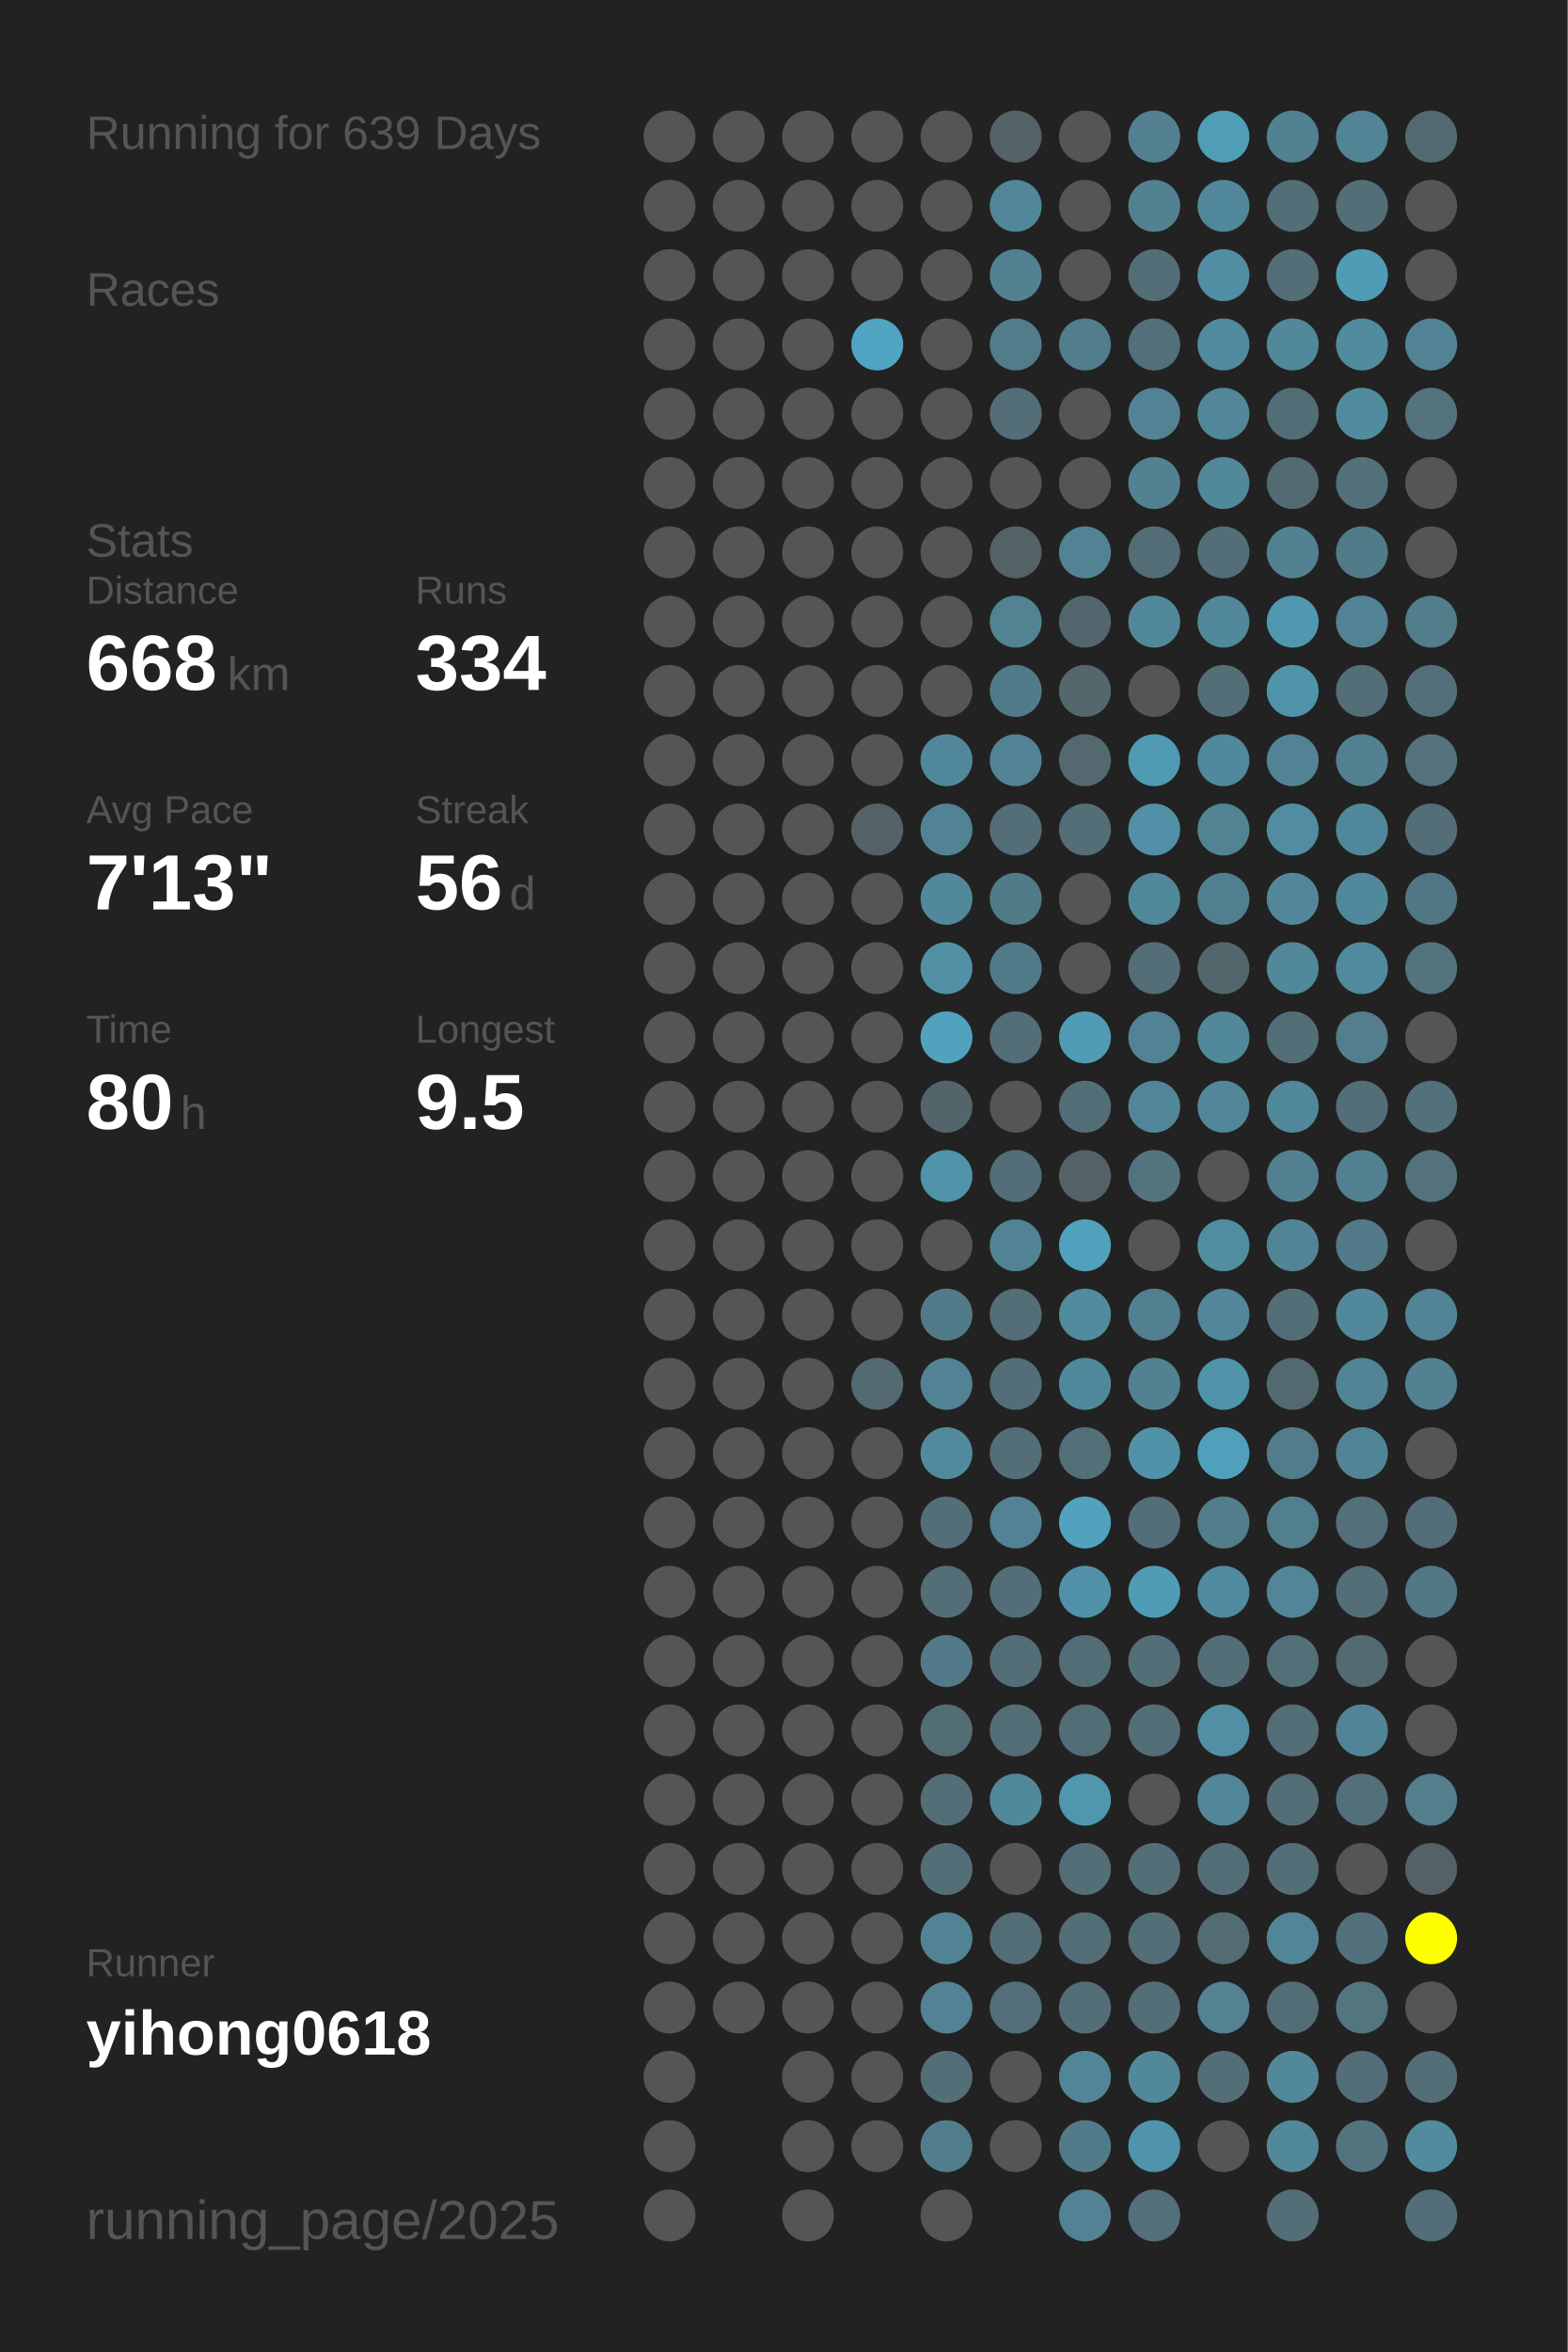
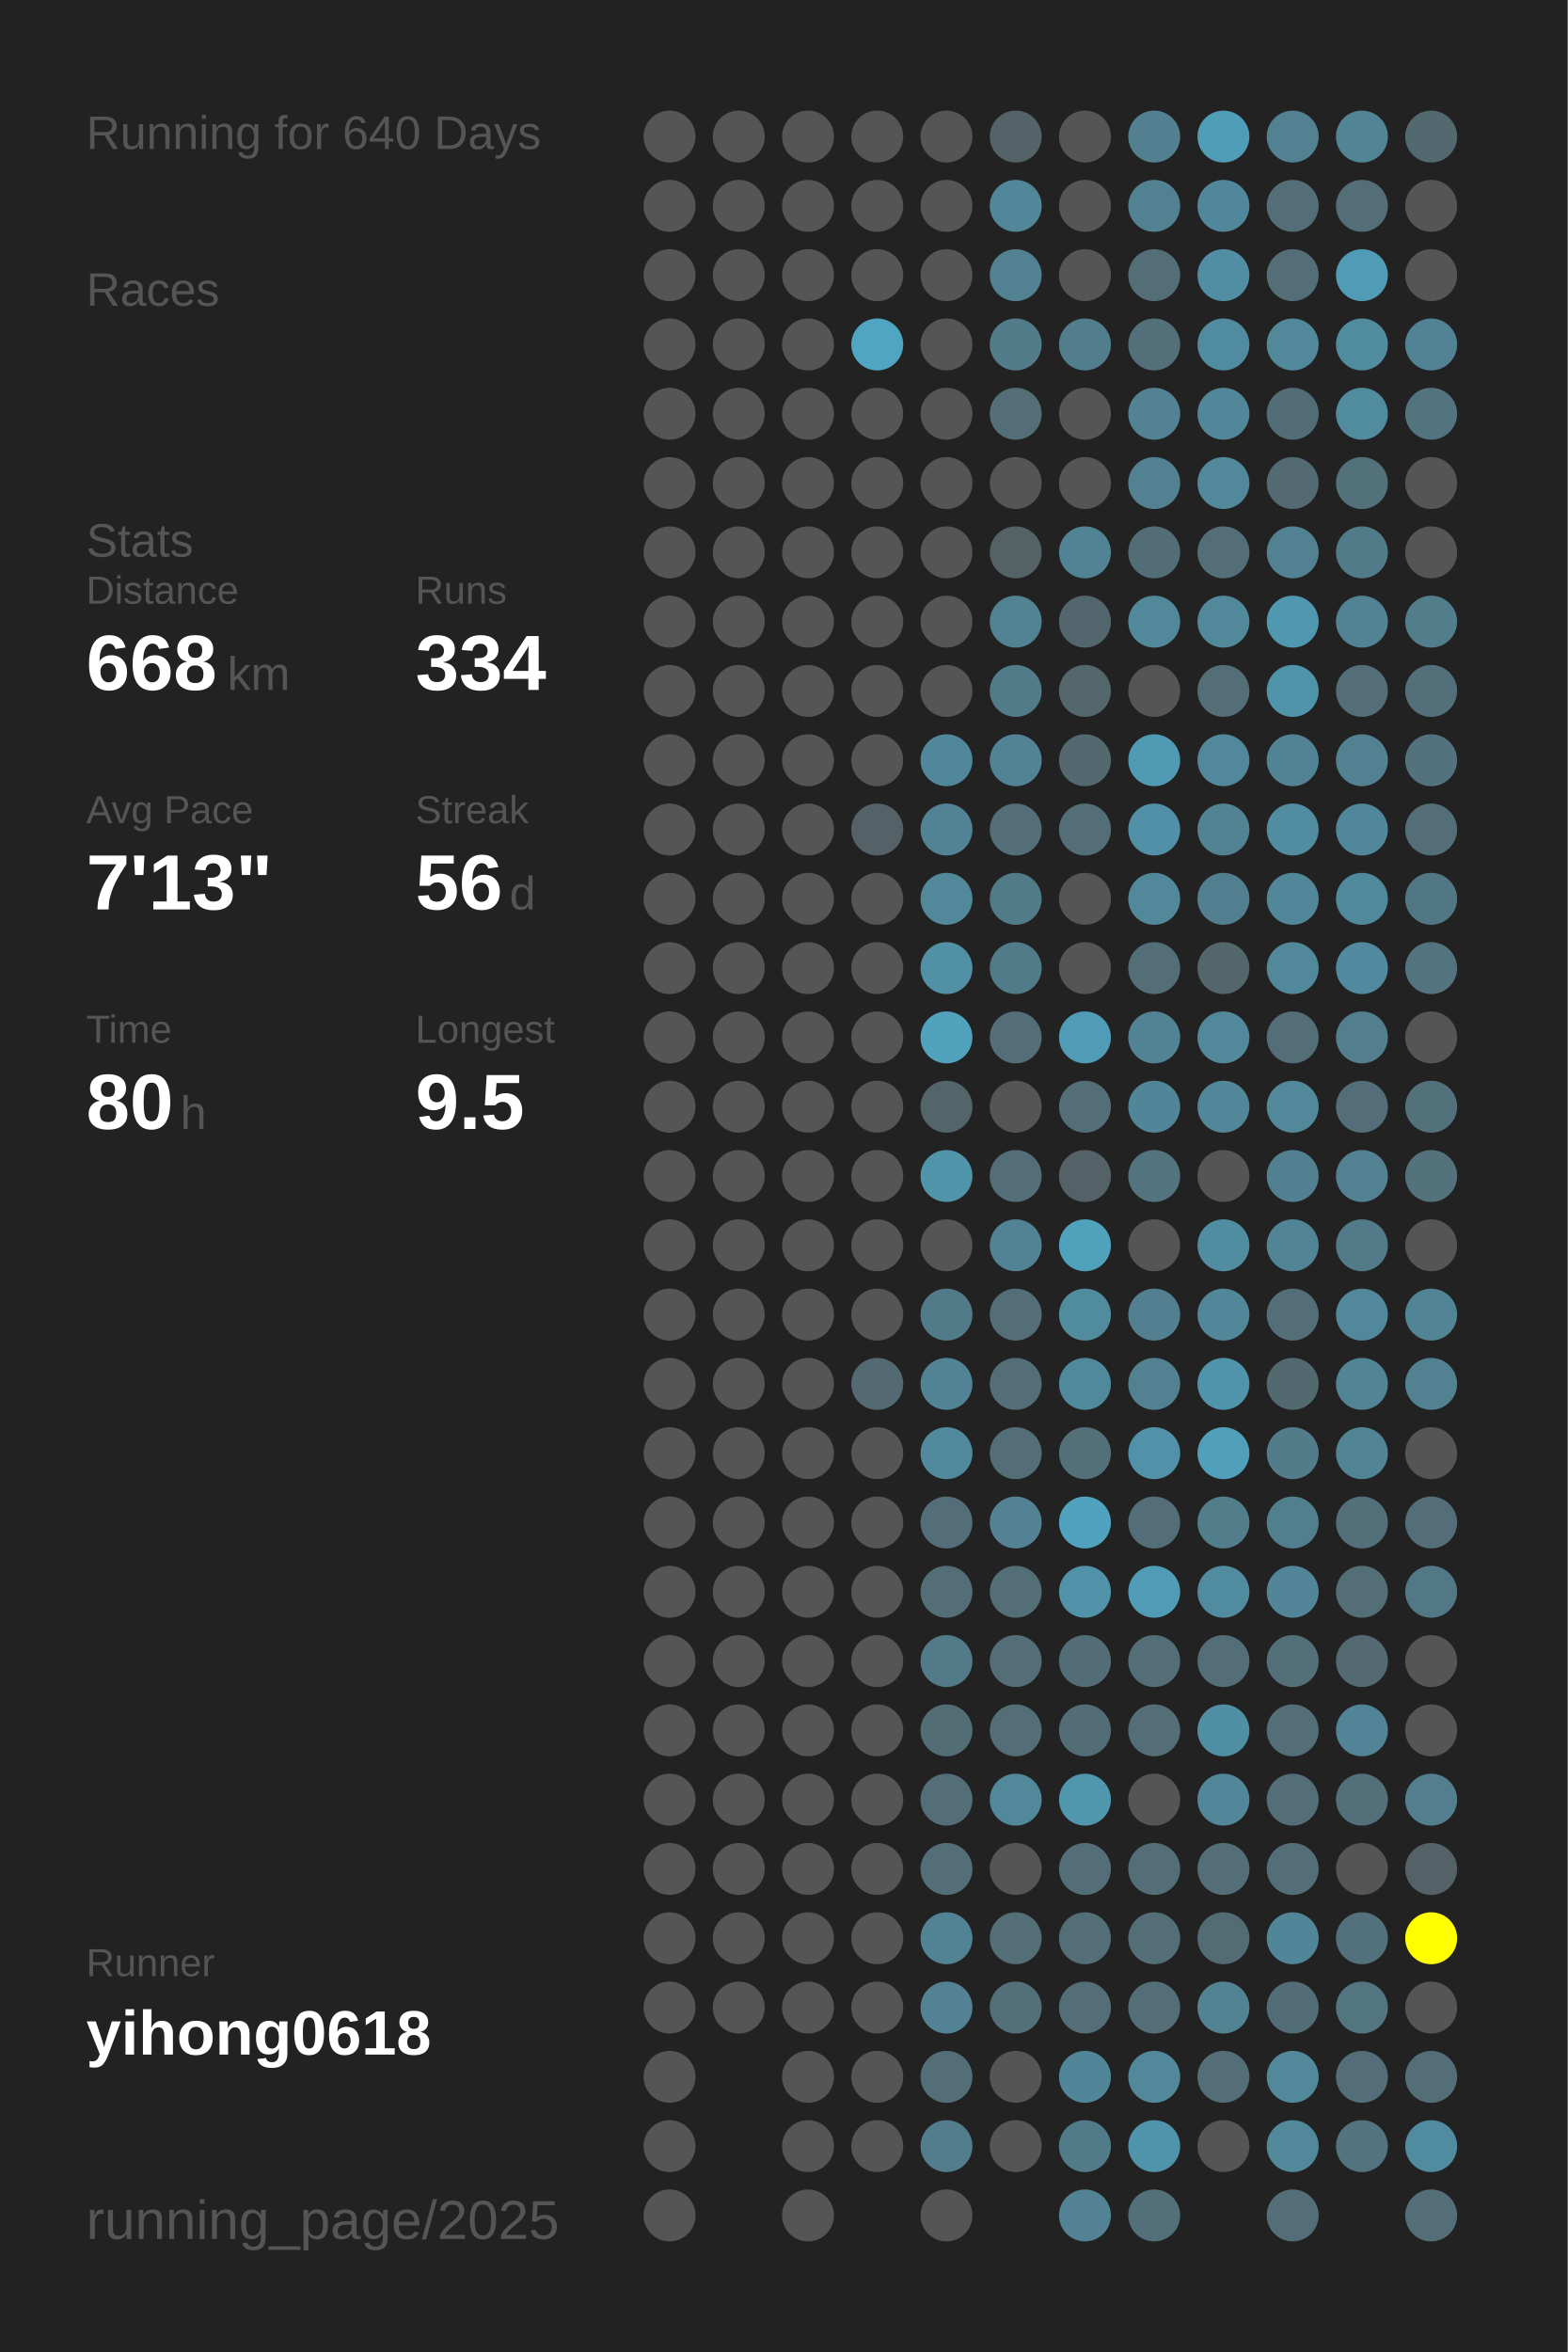
<svg xmlns="http://www.w3.org/2000/svg" baseProfile="full" height="300mm" version="1.1" viewBox="0,0,200,300" width="200mm">
  <defs />
  <rect fill="#222222" height="300" width="200" x="0" y="0" />
-   <text fill="#555555" style="font-size:6px; font-family:Arial;" x="11" y="19">Running for 639 Days</text>
+   <text fill="#555555" style="font-size:6px; font-family:Arial;" x="11" y="19">Running for 640 Days</text>
  <text fill="#555555" style="font-size:6px; font-family:Arial;" x="11" y="39">Races</text>
  <text fill="#555555" style="font-size:6px; font-family:Arial;" x="11" y="71">Stats</text>
  <text fill="#555555" style="font-size:5px; font-family:Arial;" x="11" y="77">Distance</text>
  <text fill="#FFFFFF" style="font-size:10px; font-family:Arial; font-weight:bold;" x="11" y="88">668</text>
  <text fill="#555555" style="font-size:6px; font-family:Arial;" x="29" y="88">km</text>
  <text fill="#555555" style="font-size:5px; font-family:Arial;" x="53" y="77">Runs</text>
  <text fill="#FFFFFF" style="font-size:10px; font-family:Arial; font-weight:bold;" x="53" y="88">334</text>
  <text fill="#555555" style="font-size:5px; font-family:Arial;" x="11" y="105">Avg Pace</text>
  <text fill="#FFFFFF" style="font-size:10px; font-family:Arial; font-weight:bold;" x="11" y="116">7'13"</text>
  <text fill="#555555" style="font-size:5px; font-family:Arial;" x="53" y="105">Streak</text>
  <text fill="#FFFFFF" style="font-size:10px; font-family:Arial; font-weight:bold;" x="53" y="116">56</text>
  <text fill="#555555" style="font-size:6px; font-family:Arial;" x="65" y="116">d</text>
  <text fill="#555555" style="font-size:5px; font-family:Arial;" x="11" y="133">Time</text>
  <text fill="#FFFFFF" style="font-size:10px; font-family:Arial; font-weight:bold;" x="11" y="144">80</text>
  <text fill="#555555" style="font-size:6px; font-family:Arial;" x="23" y="144">h</text>
  <text fill="#555555" style="font-size:5px; font-family:Arial;" x="53" y="133">Longest</text>
  <text fill="#FFFFFF" style="font-size:10px; font-family:Arial; font-weight:bold;" x="53" y="144">9.5</text>
  <text fill="#555555" style="font-size:5px; font-family:Arial;" x="11" y="252.065">Runner</text>
  <text fill="#FFFFFF" style="font-size:8px; font-family:Arial; font-weight:bold;" x="11" y="262.065">yihong0618</text>
  <text fill="#555555" style="font-size:7px; font-family:Arial;" x="11" y="285.581">running_page/2025</text>
  <circle cx="85.417" cy="17.419" fill="#555555" r="3.312" />
  <circle cx="85.417" cy="26.258" fill="#555555" r="3.312" />
  <circle cx="85.417" cy="35.097" fill="#555555" r="3.312" />
  <circle cx="85.417" cy="43.935" fill="#555555" r="3.312" />
  <circle cx="85.417" cy="52.774" fill="#555555" r="3.312" />
  <circle cx="85.417" cy="61.613" fill="#555555" r="3.312" />
  <circle cx="85.417" cy="70.452" fill="#555555" r="3.312" />
  <circle cx="85.417" cy="79.29" fill="#555555" r="3.312" />
  <circle cx="85.417" cy="88.129" fill="#555555" r="3.312" />
  <circle cx="85.417" cy="96.968" fill="#555555" r="3.312" />
  <circle cx="85.417" cy="105.806" fill="#555555" r="3.312" />
  <circle cx="85.417" cy="114.645" fill="#555555" r="3.312" />
  <circle cx="85.417" cy="123.484" fill="#555555" r="3.312" />
  <circle cx="85.417" cy="132.323" fill="#555555" r="3.312" />
  <circle cx="85.417" cy="141.161" fill="#555555" r="3.312" />
  <circle cx="85.417" cy="150" fill="#555555" r="3.312" />
  <circle cx="85.417" cy="158.839" fill="#555555" r="3.312" />
  <circle cx="85.417" cy="167.677" fill="#555555" r="3.312" />
  <circle cx="85.417" cy="176.516" fill="#555555" r="3.312" />
  <circle cx="85.417" cy="185.355" fill="#555555" r="3.312" />
  <circle cx="85.417" cy="194.194" fill="#555555" r="3.312" />
  <circle cx="85.417" cy="203.032" fill="#555555" r="3.312" />
  <circle cx="85.417" cy="211.871" fill="#555555" r="3.312" />
  <circle cx="85.417" cy="220.71" fill="#555555" r="3.312" />
  <circle cx="85.417" cy="229.548" fill="#555555" r="3.312" />
  <circle cx="85.417" cy="238.387" fill="#555555" r="3.312" />
  <circle cx="85.417" cy="247.226" fill="#555555" r="3.312" />
  <circle cx="85.417" cy="256.065" fill="#555555" r="3.312" />
  <circle cx="85.417" cy="264.903" fill="#555555" r="3.312" />
  <circle cx="85.417" cy="273.742" fill="#555555" r="3.312" />
  <circle cx="85.417" cy="282.581" fill="#555555" r="3.312" />
  <circle cx="94.25" cy="17.419" fill="#555555" r="3.312" />
  <circle cx="94.25" cy="26.258" fill="#555555" r="3.312" />
  <circle cx="94.25" cy="35.097" fill="#555555" r="3.312" />
  <circle cx="94.25" cy="43.935" fill="#555555" r="3.312" />
  <circle cx="94.25" cy="52.774" fill="#555555" r="3.312" />
  <circle cx="94.25" cy="61.613" fill="#555555" r="3.312" />
  <circle cx="94.25" cy="70.452" fill="#555555" r="3.312" />
  <circle cx="94.25" cy="79.29" fill="#555555" r="3.312" />
  <circle cx="94.25" cy="88.129" fill="#555555" r="3.312" />
  <circle cx="94.25" cy="96.968" fill="#555555" r="3.312" />
  <circle cx="94.25" cy="105.806" fill="#555555" r="3.312" />
  <circle cx="94.25" cy="114.645" fill="#555555" r="3.312" />
  <circle cx="94.25" cy="123.484" fill="#555555" r="3.312" />
  <circle cx="94.25" cy="132.323" fill="#555555" r="3.312" />
  <circle cx="94.25" cy="141.161" fill="#555555" r="3.312" />
  <circle cx="94.25" cy="150" fill="#555555" r="3.312" />
  <circle cx="94.25" cy="158.839" fill="#555555" r="3.312" />
  <circle cx="94.25" cy="167.677" fill="#555555" r="3.312" />
  <circle cx="94.25" cy="176.516" fill="#555555" r="3.312" />
  <circle cx="94.25" cy="185.355" fill="#555555" r="3.312" />
  <circle cx="94.25" cy="194.194" fill="#555555" r="3.312" />
  <circle cx="94.25" cy="203.032" fill="#555555" r="3.312" />
  <circle cx="94.25" cy="211.871" fill="#555555" r="3.312" />
  <circle cx="94.25" cy="220.71" fill="#555555" r="3.312" />
  <circle cx="94.25" cy="229.548" fill="#555555" r="3.312" />
  <circle cx="94.25" cy="238.387" fill="#555555" r="3.312" />
  <circle cx="94.25" cy="247.226" fill="#555555" r="3.312" />
  <circle cx="94.25" cy="256.065" fill="#555555" r="3.312" />
  <circle cx="103.083" cy="17.419" fill="#555555" r="3.312" />
  <circle cx="103.083" cy="26.258" fill="#555555" r="3.312" />
  <circle cx="103.083" cy="35.097" fill="#555555" r="3.312" />
  <circle cx="103.083" cy="43.935" fill="#555555" r="3.312" />
  <circle cx="103.083" cy="52.774" fill="#555555" r="3.312" />
  <circle cx="103.083" cy="61.613" fill="#555555" r="3.312" />
  <circle cx="103.083" cy="70.452" fill="#555555" r="3.312" />
  <circle cx="103.083" cy="79.29" fill="#555555" r="3.312" />
  <circle cx="103.083" cy="88.129" fill="#555555" r="3.312" />
  <circle cx="103.083" cy="96.968" fill="#555555" r="3.312" />
  <circle cx="103.083" cy="105.806" fill="#555555" r="3.312" />
  <circle cx="103.083" cy="114.645" fill="#555555" r="3.312" />
  <circle cx="103.083" cy="123.484" fill="#555555" r="3.312" />
  <circle cx="103.083" cy="132.323" fill="#555555" r="3.312" />
  <circle cx="103.083" cy="141.161" fill="#555555" r="3.312" />
  <circle cx="103.083" cy="150" fill="#555555" r="3.312" />
  <circle cx="103.083" cy="158.839" fill="#555555" r="3.312" />
  <circle cx="103.083" cy="167.677" fill="#555555" r="3.312" />
  <circle cx="103.083" cy="176.516" fill="#555555" r="3.312" />
  <circle cx="103.083" cy="185.355" fill="#555555" r="3.312" />
  <circle cx="103.083" cy="194.194" fill="#555555" r="3.312" />
  <circle cx="103.083" cy="203.032" fill="#555555" r="3.312" />
  <circle cx="103.083" cy="211.871" fill="#555555" r="3.312" />
  <circle cx="103.083" cy="220.71" fill="#555555" r="3.312" />
  <circle cx="103.083" cy="229.548" fill="#555555" r="3.312" />
  <circle cx="103.083" cy="238.387" fill="#555555" r="3.312" />
  <circle cx="103.083" cy="247.226" fill="#555555" r="3.312" />
  <circle cx="103.083" cy="256.065" fill="#555555" r="3.312" />
  <circle cx="103.083" cy="264.903" fill="#555555" r="3.312" />
  <circle cx="103.083" cy="273.742" fill="#555555" r="3.312" />
  <circle cx="103.083" cy="282.581" fill="#555555" r="3.312" />
  <circle cx="111.917" cy="17.419" fill="#555555" r="3.312" />
  <circle cx="111.917" cy="26.258" fill="#555555" r="3.312" />
  <circle cx="111.917" cy="35.097" fill="#555555" r="3.312" />
  <circle cx="111.917" cy="43.935" fill="#4fa5c2" r="3.312" />
  <circle cx="111.917" cy="52.774" fill="#555555" r="3.312" />
  <circle cx="111.917" cy="61.613" fill="#555555" r="3.312" />
  <circle cx="111.917" cy="70.452" fill="#555555" r="3.312" />
  <circle cx="111.917" cy="79.29" fill="#555555" r="3.312" />
  <circle cx="111.917" cy="88.129" fill="#555555" r="3.312" />
  <circle cx="111.917" cy="96.968" fill="#555555" r="3.312" />
  <circle cx="111.917" cy="105.806" fill="#546166" r="3.312" />
  <circle cx="111.917" cy="114.645" fill="#555555" r="3.312" />
  <circle cx="111.917" cy="123.484" fill="#555555" r="3.312" />
  <circle cx="111.917" cy="132.323" fill="#555555" r="3.312" />
  <circle cx="111.917" cy="141.161" fill="#555555" r="3.312" />
  <circle cx="111.917" cy="150" fill="#555555" r="3.312" />
  <circle cx="111.917" cy="158.839" fill="#555555" r="3.312" />
  <circle cx="111.917" cy="167.677" fill="#555555" r="3.312" />
  <circle cx="111.917" cy="176.516" fill="#536a72" r="3.312" />
  <circle cx="111.917" cy="185.355" fill="#555555" r="3.312" />
  <circle cx="111.917" cy="194.194" fill="#555555" r="3.312" />
  <circle cx="111.917" cy="203.032" fill="#555555" r="3.312" />
  <circle cx="111.917" cy="211.871" fill="#555555" r="3.312" />
  <circle cx="111.917" cy="220.71" fill="#555555" r="3.312" />
  <circle cx="111.917" cy="229.548" fill="#555555" r="3.312" />
  <circle cx="111.917" cy="238.387" fill="#555555" r="3.312" />
  <circle cx="111.917" cy="247.226" fill="#555555" r="3.312" />
  <circle cx="111.917" cy="256.065" fill="#555555" r="3.312" />
  <circle cx="111.917" cy="264.903" fill="#555555" r="3.312" />
  <circle cx="111.917" cy="273.742" fill="#555555" r="3.312" />
  <circle cx="120.75" cy="17.419" fill="#555555" r="3.312" />
  <circle cx="120.75" cy="26.258" fill="#555555" r="3.312" />
  <circle cx="120.75" cy="35.097" fill="#555555" r="3.312" />
  <circle cx="120.75" cy="43.935" fill="#555555" r="3.312" />
  <circle cx="120.75" cy="52.774" fill="#555555" r="3.312" />
  <circle cx="120.75" cy="61.613" fill="#555555" r="3.312" />
  <circle cx="120.75" cy="70.452" fill="#555555" r="3.312" />
  <circle cx="120.75" cy="79.29" fill="#555555" r="3.312" />
  <circle cx="120.75" cy="88.129" fill="#555555" r="3.312" />
  <circle cx="120.75" cy="96.968" fill="#51879a" r="3.312" />
  <circle cx="120.75" cy="105.806" fill="#528394" r="3.312" />
  <circle cx="120.75" cy="114.645" fill="#51889a" r="3.312" />
  <circle cx="120.75" cy="123.484" fill="#5190a5" r="3.312" />
  <circle cx="120.75" cy="132.323" fill="#50a2bd" r="3.312" />
  <circle cx="120.75" cy="141.161" fill="#53656b" r="3.312" />
  <circle cx="120.75" cy="150" fill="#5094aa" r="3.312" />
  <circle cx="120.75" cy="158.839" fill="#555555" r="3.312" />
  <circle cx="120.75" cy="167.677" fill="#527b89" r="3.312" />
  <circle cx="120.75" cy="176.516" fill="#528394" r="3.312" />
  <circle cx="120.75" cy="185.355" fill="#518a9d" r="3.312" />
  <circle cx="120.75" cy="194.194" fill="#536e78" r="3.312" />
  <circle cx="120.75" cy="203.032" fill="#536e77" r="3.312" />
  <circle cx="120.75" cy="211.871" fill="#527a88" r="3.312" />
  <circle cx="120.75" cy="220.71" fill="#536d75" r="3.312" />
  <circle cx="120.75" cy="229.548" fill="#536e77" r="3.312" />
  <circle cx="120.75" cy="238.387" fill="#536e77" r="3.312" />
  <circle cx="120.75" cy="247.226" fill="#528394" r="3.312" />
  <circle cx="120.75" cy="256.065" fill="#528293" r="3.312" />
  <circle cx="120.75" cy="264.903" fill="#536e77" r="3.312" />
  <circle cx="120.75" cy="273.742" fill="#527d8c" r="3.312" />
  <circle cx="120.75" cy="282.581" fill="#555555" r="3.312" />
  <circle cx="129.583" cy="17.419" fill="#546368" r="3.312" />
  <circle cx="129.583" cy="26.258" fill="#518799" r="3.312" />
  <circle cx="129.583" cy="35.097" fill="#528191" r="3.312" />
  <circle cx="129.583" cy="43.935" fill="#527c8a" r="3.312" />
  <circle cx="129.583" cy="52.774" fill="#536e77" r="3.312" />
  <circle cx="129.583" cy="61.613" fill="#555555" r="3.312" />
  <circle cx="129.583" cy="70.452" fill="#546266" r="3.312" />
  <circle cx="129.583" cy="79.29" fill="#528393" r="3.312" />
  <circle cx="129.583" cy="88.129" fill="#527b89" r="3.312" />
  <circle cx="129.583" cy="96.968" fill="#528394" r="3.312" />
  <circle cx="129.583" cy="105.806" fill="#536e77" r="3.312" />
  <circle cx="129.583" cy="114.645" fill="#527b88" r="3.312" />
  <circle cx="129.583" cy="123.484" fill="#527b89" r="3.312" />
  <circle cx="129.583" cy="132.323" fill="#536e77" r="3.312" />
  <circle cx="129.583" cy="141.161" fill="#555555" r="3.312" />
  <circle cx="129.583" cy="150" fill="#536e77" r="3.312" />
  <circle cx="129.583" cy="158.839" fill="#528394" r="3.312" />
  <circle cx="129.583" cy="167.677" fill="#536e77" r="3.312" />
  <circle cx="129.583" cy="176.516" fill="#536e77" r="3.312" />
  <circle cx="129.583" cy="185.355" fill="#536e77" r="3.312" />
  <circle cx="129.583" cy="194.194" fill="#528293" r="3.312" />
  <circle cx="129.583" cy="203.032" fill="#536e77" r="3.312" />
  <circle cx="129.583" cy="211.871" fill="#536e77" r="3.312" />
  <circle cx="129.583" cy="220.71" fill="#536e77" r="3.312" />
  <circle cx="129.583" cy="229.548" fill="#51889a" r="3.312" />
  <circle cx="129.583" cy="238.387" fill="#555555" r="3.312" />
  <circle cx="129.583" cy="247.226" fill="#536e77" r="3.312" />
  <circle cx="129.583" cy="256.065" fill="#536f78" r="3.312" />
  <circle cx="129.583" cy="264.903" fill="#555555" r="3.312" />
  <circle cx="129.583" cy="273.742" fill="#555555" r="3.312" />
  <circle cx="138.417" cy="17.419" fill="#555555" r="3.312" />
  <circle cx="138.417" cy="26.258" fill="#555555" r="3.312" />
  <circle cx="138.417" cy="35.097" fill="#555555" r="3.312" />
  <circle cx="138.417" cy="43.935" fill="#527d8c" r="3.312" />
  <circle cx="138.417" cy="52.774" fill="#555555" r="3.312" />
  <circle cx="138.417" cy="61.613" fill="#555555" r="3.312" />
  <circle cx="138.417" cy="70.452" fill="#528394" r="3.312" />
  <circle cx="138.417" cy="79.29" fill="#53666d" r="3.312" />
  <circle cx="138.417" cy="88.129" fill="#53676d" r="3.312" />
  <circle cx="138.417" cy="96.968" fill="#53686f" r="3.312" />
  <circle cx="138.417" cy="105.806" fill="#536e77" r="3.312" />
  <circle cx="138.417" cy="114.645" fill="#555555" r="3.312" />
  <circle cx="138.417" cy="123.484" fill="#555555" r="3.312" />
  <circle cx="138.417" cy="132.323" fill="#509cb6" r="3.312" />
  <circle cx="138.417" cy="141.161" fill="#536e77" r="3.312" />
  <circle cx="138.417" cy="150" fill="#546267" r="3.312" />
  <circle cx="138.417" cy="158.839" fill="#50a1bc" r="3.312" />
  <circle cx="138.417" cy="167.677" fill="#518b9e" r="3.312" />
  <circle cx="138.417" cy="176.516" fill="#51899c" r="3.312" />
  <circle cx="138.417" cy="185.355" fill="#536f78" r="3.312" />
  <circle cx="138.417" cy="194.194" fill="#50a2be" r="3.312" />
  <circle cx="138.417" cy="203.032" fill="#5192a9" r="3.312" />
  <circle cx="138.417" cy="211.871" fill="#536d76" r="3.312" />
  <circle cx="138.417" cy="220.71" fill="#536d76" r="3.312" />
  <circle cx="138.417" cy="229.548" fill="#5096ad" r="3.312" />
  <circle cx="138.417" cy="238.387" fill="#536e77" r="3.312" />
  <circle cx="138.417" cy="247.226" fill="#536e77" r="3.312" />
  <circle cx="138.417" cy="256.065" fill="#536e77" r="3.312" />
  <circle cx="138.417" cy="264.903" fill="#518698" r="3.312" />
  <circle cx="138.417" cy="273.742" fill="#527b89" r="3.312" />
  <circle cx="138.417" cy="282.581" fill="#528293" r="3.312" />
  <circle cx="147.25" cy="17.419" fill="#528090" r="3.312" />
  <circle cx="147.25" cy="26.258" fill="#528192" r="3.312" />
  <circle cx="147.25" cy="35.097" fill="#536e77" r="3.312" />
  <circle cx="147.25" cy="43.935" fill="#53707a" r="3.312" />
  <circle cx="147.25" cy="52.774" fill="#528293" r="3.312" />
  <circle cx="147.25" cy="61.613" fill="#528292" r="3.312" />
  <circle cx="147.25" cy="70.452" fill="#536d76" r="3.312" />
  <circle cx="147.25" cy="79.29" fill="#51889a" r="3.312" />
  <circle cx="147.25" cy="88.129" fill="#555555" r="3.312" />
  <circle cx="147.25" cy="96.968" fill="#509ab3" r="3.312" />
  <circle cx="147.25" cy="105.806" fill="#5190a6" r="3.312" />
  <circle cx="147.25" cy="114.645" fill="#51889a" r="3.312" />
  <circle cx="147.25" cy="123.484" fill="#536e77" r="3.312" />
  <circle cx="147.25" cy="132.323" fill="#528394" r="3.312" />
  <circle cx="147.25" cy="141.161" fill="#518698" r="3.312" />
  <circle cx="147.25" cy="150" fill="#53737e" r="3.312" />
  <circle cx="147.25" cy="158.839" fill="#555555" r="3.312" />
  <circle cx="147.25" cy="167.677" fill="#528090" r="3.312" />
  <circle cx="147.25" cy="176.516" fill="#528292" r="3.312" />
  <circle cx="147.25" cy="185.355" fill="#5192a9" r="3.312" />
  <circle cx="147.25" cy="194.194" fill="#536e78" r="3.312" />
  <circle cx="147.25" cy="203.032" fill="#509cb6" r="3.312" />
  <circle cx="147.25" cy="211.871" fill="#536e77" r="3.312" />
  <circle cx="147.25" cy="220.71" fill="#536e77" r="3.312" />
  <circle cx="147.25" cy="229.548" fill="#555555" r="3.312" />
  <circle cx="147.25" cy="238.387" fill="#536e77" r="3.312" />
  <circle cx="147.25" cy="247.226" fill="#536e77" r="3.312" />
  <circle cx="147.25" cy="256.065" fill="#536e77" r="3.312" />
  <circle cx="147.25" cy="264.903" fill="#51899b" r="3.312" />
  <circle cx="147.25" cy="273.742" fill="#5094ab" r="3.312" />
  <circle cx="147.25" cy="282.581" fill="#536f79" r="3.312" />
  <circle cx="156.083" cy="17.419" fill="#509db7" r="3.312" />
  <circle cx="156.083" cy="26.258" fill="#51879a" r="3.312" />
  <circle cx="156.083" cy="35.097" fill="#518ea3" r="3.312" />
  <circle cx="156.083" cy="43.935" fill="#518b9f" r="3.312" />
  <circle cx="156.083" cy="52.774" fill="#518799" r="3.312" />
  <circle cx="156.083" cy="61.613" fill="#51889a" r="3.312" />
  <circle cx="156.083" cy="70.452" fill="#536e77" r="3.312" />
  <circle cx="156.083" cy="79.29" fill="#51889a" r="3.312" />
  <circle cx="156.083" cy="88.129" fill="#536e77" r="3.312" />
  <circle cx="156.083" cy="96.968" fill="#51889b" r="3.312" />
  <circle cx="156.083" cy="105.806" fill="#528393" r="3.312" />
  <circle cx="156.083" cy="114.645" fill="#527f8f" r="3.312" />
  <circle cx="156.083" cy="123.484" fill="#53666c" r="3.312" />
  <circle cx="156.083" cy="132.323" fill="#51889a" r="3.312" />
  <circle cx="156.083" cy="141.161" fill="#518799" r="3.312" />
  <circle cx="156.083" cy="150" fill="#555555" r="3.312" />
  <circle cx="156.083" cy="158.839" fill="#518da1" r="3.312" />
  <circle cx="156.083" cy="167.677" fill="#518799" r="3.312" />
  <circle cx="156.083" cy="176.516" fill="#5094ab" r="3.312" />
  <circle cx="156.083" cy="185.355" fill="#50a0bb" r="3.312" />
  <circle cx="156.083" cy="194.194" fill="#527d8b" r="3.312" />
  <circle cx="156.083" cy="203.032" fill="#518b9f" r="3.312" />
  <circle cx="156.083" cy="211.871" fill="#536e77" r="3.312" />
  <circle cx="156.083" cy="220.71" fill="#518fa4" r="3.312" />
  <circle cx="156.083" cy="229.548" fill="#518799" r="3.312" />
  <circle cx="156.083" cy="238.387" fill="#536e77" r="3.312" />
  <circle cx="156.083" cy="247.226" fill="#536c74" r="3.312" />
  <circle cx="156.083" cy="256.065" fill="#528393" r="3.312" />
  <circle cx="156.083" cy="264.903" fill="#536e77" r="3.312" />
  <circle cx="156.083" cy="273.742" fill="#555555" r="3.312" />
  <circle cx="164.917" cy="17.419" fill="#528191" r="3.312" />
  <circle cx="164.917" cy="26.258" fill="#536e77" r="3.312" />
  <circle cx="164.917" cy="35.097" fill="#536e77" r="3.312" />
  <circle cx="164.917" cy="43.935" fill="#51889a" r="3.312" />
  <circle cx="164.917" cy="52.774" fill="#536d76" r="3.312" />
  <circle cx="164.917" cy="61.613" fill="#536a72" r="3.312" />
  <circle cx="164.917" cy="70.452" fill="#528191" r="3.312" />
  <circle cx="164.917" cy="79.29" fill="#5098b0" r="3.312" />
  <circle cx="164.917" cy="88.129" fill="#5094aa" r="3.312" />
  <circle cx="164.917" cy="96.968" fill="#528394" r="3.312" />
  <circle cx="164.917" cy="105.806" fill="#518ca1" r="3.312" />
  <circle cx="164.917" cy="114.645" fill="#518799" r="3.312" />
  <circle cx="164.917" cy="123.484" fill="#51889a" r="3.312" />
  <circle cx="164.917" cy="132.323" fill="#536e77" r="3.312" />
  <circle cx="164.917" cy="141.161" fill="#51889a" r="3.312" />
  <circle cx="164.917" cy="150" fill="#528090" r="3.312" />
  <circle cx="164.917" cy="158.839" fill="#518596" r="3.312" />
  <circle cx="164.917" cy="167.677" fill="#536e77" r="3.312" />
  <circle cx="164.917" cy="176.516" fill="#536970" r="3.312" />
  <circle cx="164.917" cy="185.355" fill="#527c8a" r="3.312" />
  <circle cx="164.917" cy="194.194" fill="#527f8e" r="3.312" />
  <circle cx="164.917" cy="203.032" fill="#518597" r="3.312" />
  <circle cx="164.917" cy="211.871" fill="#537079" r="3.312" />
  <circle cx="164.917" cy="220.71" fill="#536e77" r="3.312" />
  <circle cx="164.917" cy="229.548" fill="#536e77" r="3.312" />
  <circle cx="164.917" cy="238.387" fill="#536e77" r="3.312" />
  <circle cx="164.917" cy="247.226" fill="#518698" r="3.312" />
  <circle cx="164.917" cy="256.065" fill="#536d76" r="3.312" />
  <circle cx="164.917" cy="264.903" fill="#51889a" r="3.312" />
  <circle cx="164.917" cy="273.742" fill="#51889a" r="3.312" />
  <circle cx="164.917" cy="282.581" fill="#536e77" r="3.312" />
  <circle cx="173.75" cy="17.419" fill="#518495" r="3.312" />
  <circle cx="173.75" cy="26.258" fill="#536e77" r="3.312" />
  <circle cx="173.75" cy="35.097" fill="#509cb6" r="3.312" />
  <circle cx="173.75" cy="43.935" fill="#518b9e" r="3.312" />
  <circle cx="173.75" cy="52.774" fill="#518b9e" r="3.312" />
  <circle cx="173.75" cy="61.613" fill="#53717b" r="3.312" />
  <circle cx="173.75" cy="70.452" fill="#527b89" r="3.312" />
  <circle cx="173.75" cy="79.29" fill="#528394" r="3.312" />
  <circle cx="173.75" cy="88.129" fill="#536e77" r="3.312" />
  <circle cx="173.75" cy="96.968" fill="#528191" r="3.312" />
  <circle cx="173.75" cy="105.806" fill="#51879a" r="3.312" />
  <circle cx="173.75" cy="114.645" fill="#51899c" r="3.312" />
  <circle cx="173.75" cy="123.484" fill="#518a9e" r="3.312" />
  <circle cx="173.75" cy="132.323" fill="#527e8d" r="3.312" />
  <circle cx="173.75" cy="141.161" fill="#536e78" r="3.312" />
  <circle cx="173.75" cy="150" fill="#528191" r="3.312" />
  <circle cx="173.75" cy="158.839" fill="#527a88" r="3.312" />
  <circle cx="173.75" cy="167.677" fill="#51889b" r="3.312" />
  <circle cx="173.75" cy="176.516" fill="#518495" r="3.312" />
  <circle cx="173.75" cy="185.355" fill="#518596" r="3.312" />
  <circle cx="173.75" cy="194.194" fill="#53707a" r="3.312" />
  <circle cx="173.75" cy="203.032" fill="#536e77" r="3.312" />
  <circle cx="173.75" cy="211.871" fill="#536a72" r="3.312" />
  <circle cx="173.75" cy="220.71" fill="#518496" r="3.312" />
  <circle cx="173.75" cy="229.548" fill="#536f79" r="3.312" />
  <circle cx="173.75" cy="238.387" fill="#555555" r="3.312" />
  <circle cx="173.75" cy="247.226" fill="#53717c" r="3.312" />
  <circle cx="173.75" cy="256.065" fill="#527580" r="3.312" />
  <circle cx="173.75" cy="264.903" fill="#536e78" r="3.312" />
  <circle cx="173.75" cy="273.742" fill="#53747f" r="3.312" />
  <circle cx="182.583" cy="17.419" fill="#536970" r="3.312" />
  <circle cx="182.583" cy="26.258" fill="#555555" r="3.312" />
  <circle cx="182.583" cy="35.097" fill="#555555" r="3.312" />
  <circle cx="182.583" cy="43.935" fill="#528394" r="3.312" />
  <circle cx="182.583" cy="52.774" fill="#53737e" r="3.312" />
  <circle cx="182.583" cy="61.613" fill="#555555" r="3.312" />
  <circle cx="182.583" cy="70.452" fill="#555555" r="3.312" />
  <circle cx="182.583" cy="79.29" fill="#527d8b" r="3.312" />
  <circle cx="182.583" cy="88.129" fill="#53707a" r="3.312" />
  <circle cx="182.583" cy="96.968" fill="#53727d" r="3.312" />
  <circle cx="182.583" cy="105.806" fill="#536e77" r="3.312" />
  <circle cx="182.583" cy="114.645" fill="#527784" r="3.312" />
  <circle cx="182.583" cy="123.484" fill="#53737e" r="3.312" />
  <circle cx="182.583" cy="132.323" fill="#555555" r="3.312" />
  <circle cx="182.583" cy="141.161" fill="#53717b" r="3.312" />
  <circle cx="182.583" cy="150" fill="#53727c" r="3.312" />
  <circle cx="182.583" cy="158.839" fill="#555555" r="3.312" />
  <circle cx="182.583" cy="167.677" fill="#518495" r="3.312" />
  <circle cx="182.583" cy="176.516" fill="#528191" r="3.312" />
  <circle cx="182.583" cy="185.355" fill="#555555" r="3.312" />
  <circle cx="182.583" cy="194.194" fill="#536e78" r="3.312" />
  <circle cx="182.583" cy="203.032" fill="#527885" r="3.312" />
  <circle cx="182.583" cy="211.871" fill="#555555" r="3.312" />
  <circle cx="182.583" cy="220.71" fill="#555555" r="3.312" />
  <circle cx="182.583" cy="229.548" fill="#527e8d" r="3.312" />
  <circle cx="182.583" cy="238.387" fill="#546267" r="3.312" />
  <circle cx="182.583" cy="247.226" fill="#FFFF00" r="3.312" />
  <circle cx="182.583" cy="256.065" fill="#555555" r="3.312" />
  <circle cx="182.583" cy="264.903" fill="#536e77" r="3.312" />
  <circle cx="182.583" cy="273.742" fill="#518b9f" r="3.312" />
  <circle cx="182.583" cy="282.581" fill="#536e77" r="3.312" />
</svg>
